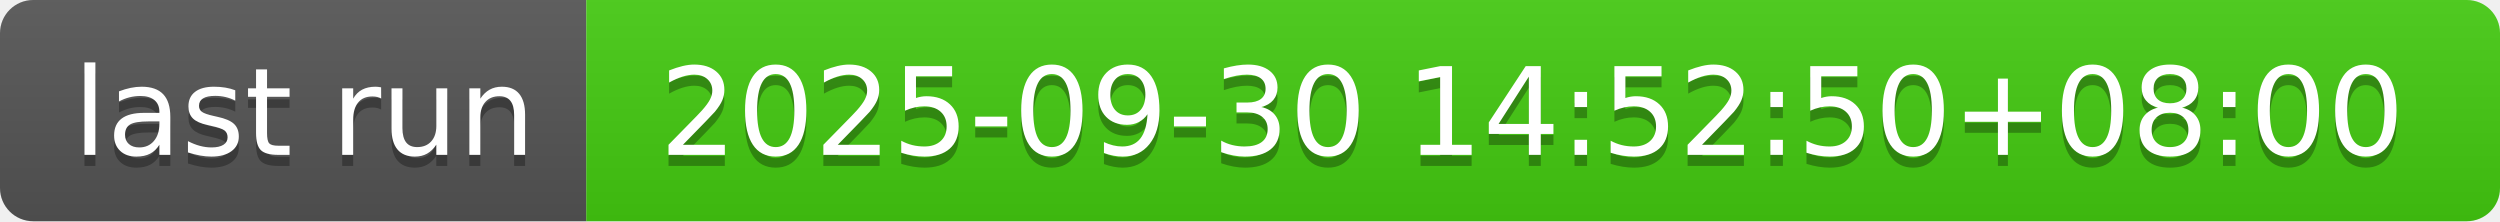
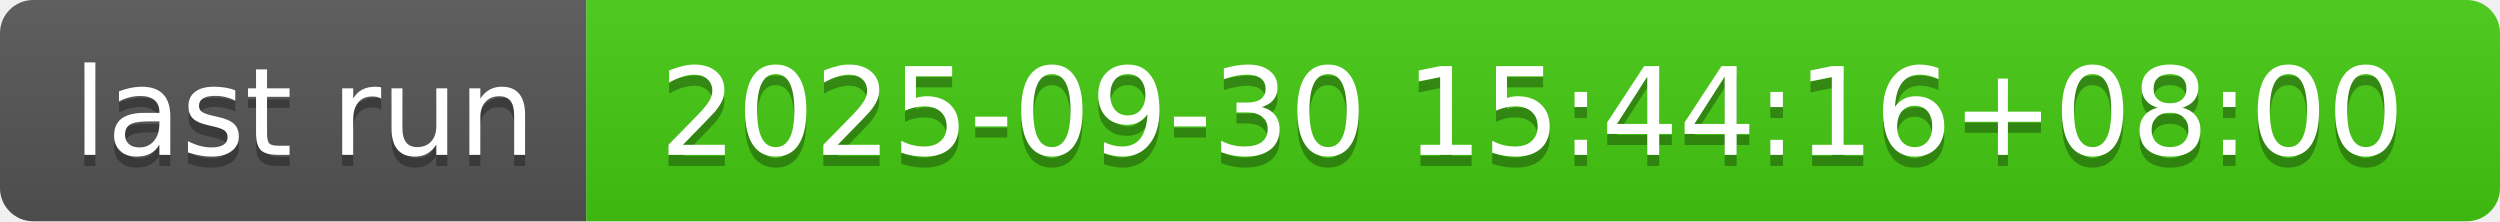
- <svg xmlns="http://www.w3.org/2000/svg" width="226" height="20" role="img" aria-label="last run: 2025-09-30 14:52:50+08:00">
+ <svg xmlns="http://www.w3.org/2000/svg" width="226" height="20" role="img" aria-label="last run: 2025-09-30 15:44:16+08:00">
  <linearGradient id="s" x2="0" y2="100%">
    <stop offset="0" stop-color="#bbb" stop-opacity=".1" />
    <stop offset="1" stop-opacity=".1" />
  </linearGradient>
  <clipPath id="r">
    <rect width="226" height="20" rx="3" fill="#fff" />
  </clipPath>
  <g clip-path="url(#r)">
    <rect width="53" height="20" fill="#555" />
    <rect x="53" width="173" height="20" fill="#4c1" />
    <rect width="226" height="20" fill="url(#s)" />
  </g>
  <g fill="#fff" text-anchor="middle" font-family="Verdana,Geneva,DejaVu Sans,sans-serif" text-rendering="geometricPrecision" font-size="110">
    <text aria-hidden="true" x="275" y="150" fill="#010101" fill-opacity=".3" transform="scale(.1)" textLength="430">last run</text>
    <text x="275" y="140" transform="scale(.1)" fill="#fff" textLength="430">last run</text>
-     <text aria-hidden="true" x="1385" y="150" fill="#010101" fill-opacity=".3" transform="scale(.1)" textLength="1630">2025-09-30 14:52:50+08:00</text>
-     <text x="1385" y="140" transform="scale(.1)" fill="#fff" textLength="1630">2025-09-30 14:52:50+08:00</text>
+     <text aria-hidden="true" x="1385" y="150" fill="#010101" fill-opacity=".3" transform="scale(.1)" textLength="1630">2025-09-30 15:44:16+08:00</text>
+     <text x="1385" y="140" transform="scale(.1)" fill="#fff" textLength="1630">2025-09-30 15:44:16+08:00</text>
  </g>
</svg>
